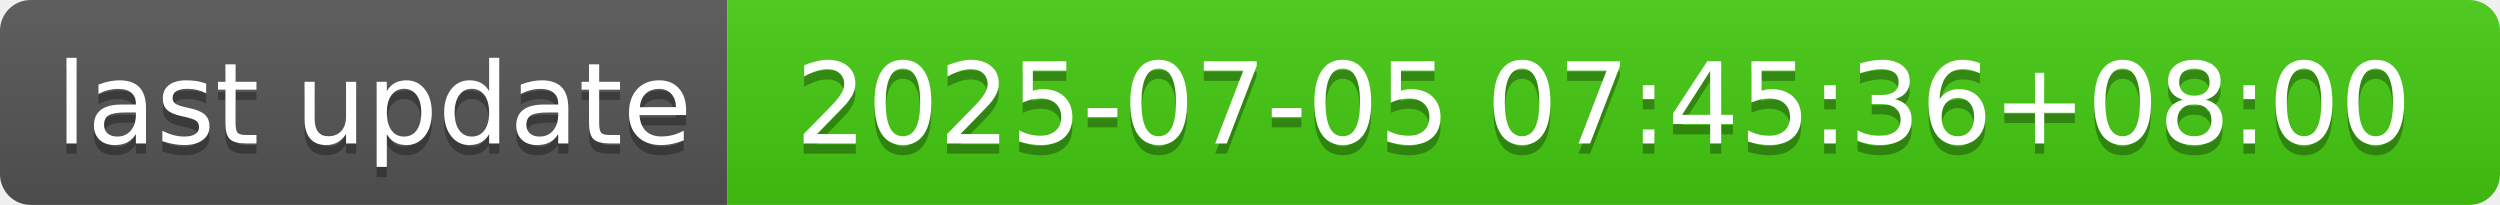
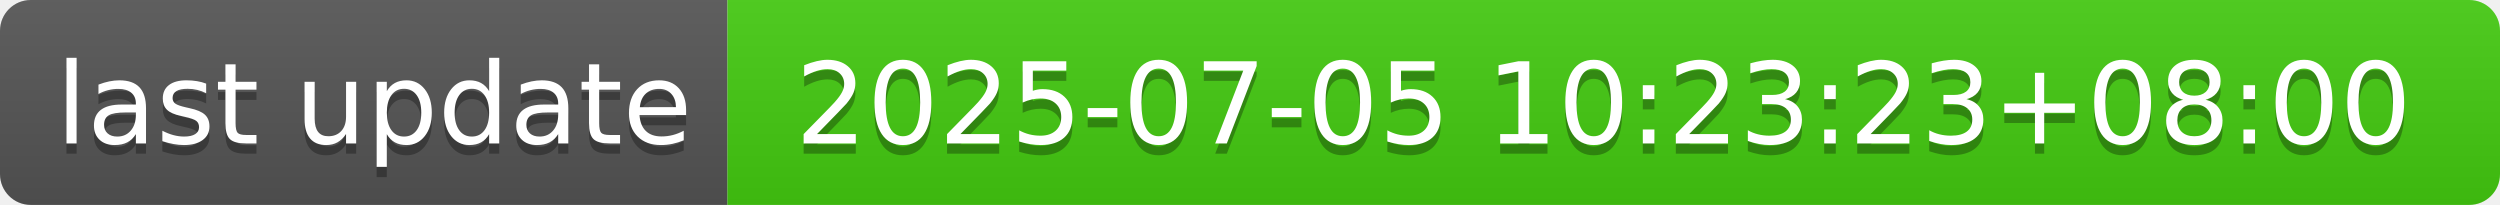
- <svg xmlns="http://www.w3.org/2000/svg" width="244" height="20" role="img" aria-label="last update: 2025-07-05 07:45:36+08:00">
+ <svg xmlns="http://www.w3.org/2000/svg" width="244" height="20" role="img" aria-label="last update: 2025-07-05 10:23:23+08:00">
  <linearGradient id="s" x2="0" y2="100%">
    <stop offset="0" stop-color="#bbb" stop-opacity=".1" />
    <stop offset="1" stop-opacity=".1" />
  </linearGradient>
  <clipPath id="r">
    <rect width="244" height="20" rx="3" fill="#fff" />
  </clipPath>
  <g clip-path="url(#r)">
    <rect width="71" height="20" fill="#555" />
    <rect x="71" width="173" height="20" fill="#4c1" />
    <rect width="244" height="20" fill="url(#s)" />
  </g>
  <g fill="#fff" text-anchor="middle" font-family="Verdana,Geneva,DejaVu Sans,sans-serif" text-rendering="geometricPrecision" font-size="110">
    <text aria-hidden="true" x="365" y="150" fill="#010101" fill-opacity=".3" transform="scale(.1)" textLength="610">last update</text>
    <text x="365" y="140" transform="scale(.1)" fill="#fff" textLength="610">last update</text>
-     <text aria-hidden="true" x="1565" y="150" fill="#010101" fill-opacity=".3" transform="scale(.1)" textLength="1630">2025-07-05 07:45:36+08:00</text>
-     <text x="1565" y="140" transform="scale(.1)" fill="#fff" textLength="1630">2025-07-05 07:45:36+08:00</text>
+     <text aria-hidden="true" x="1565" y="150" fill="#010101" fill-opacity=".3" transform="scale(.1)" textLength="1630">2025-07-05 10:23:23+08:00</text>
+     <text x="1565" y="140" transform="scale(.1)" fill="#fff" textLength="1630">2025-07-05 10:23:23+08:00</text>
  </g>
</svg>
